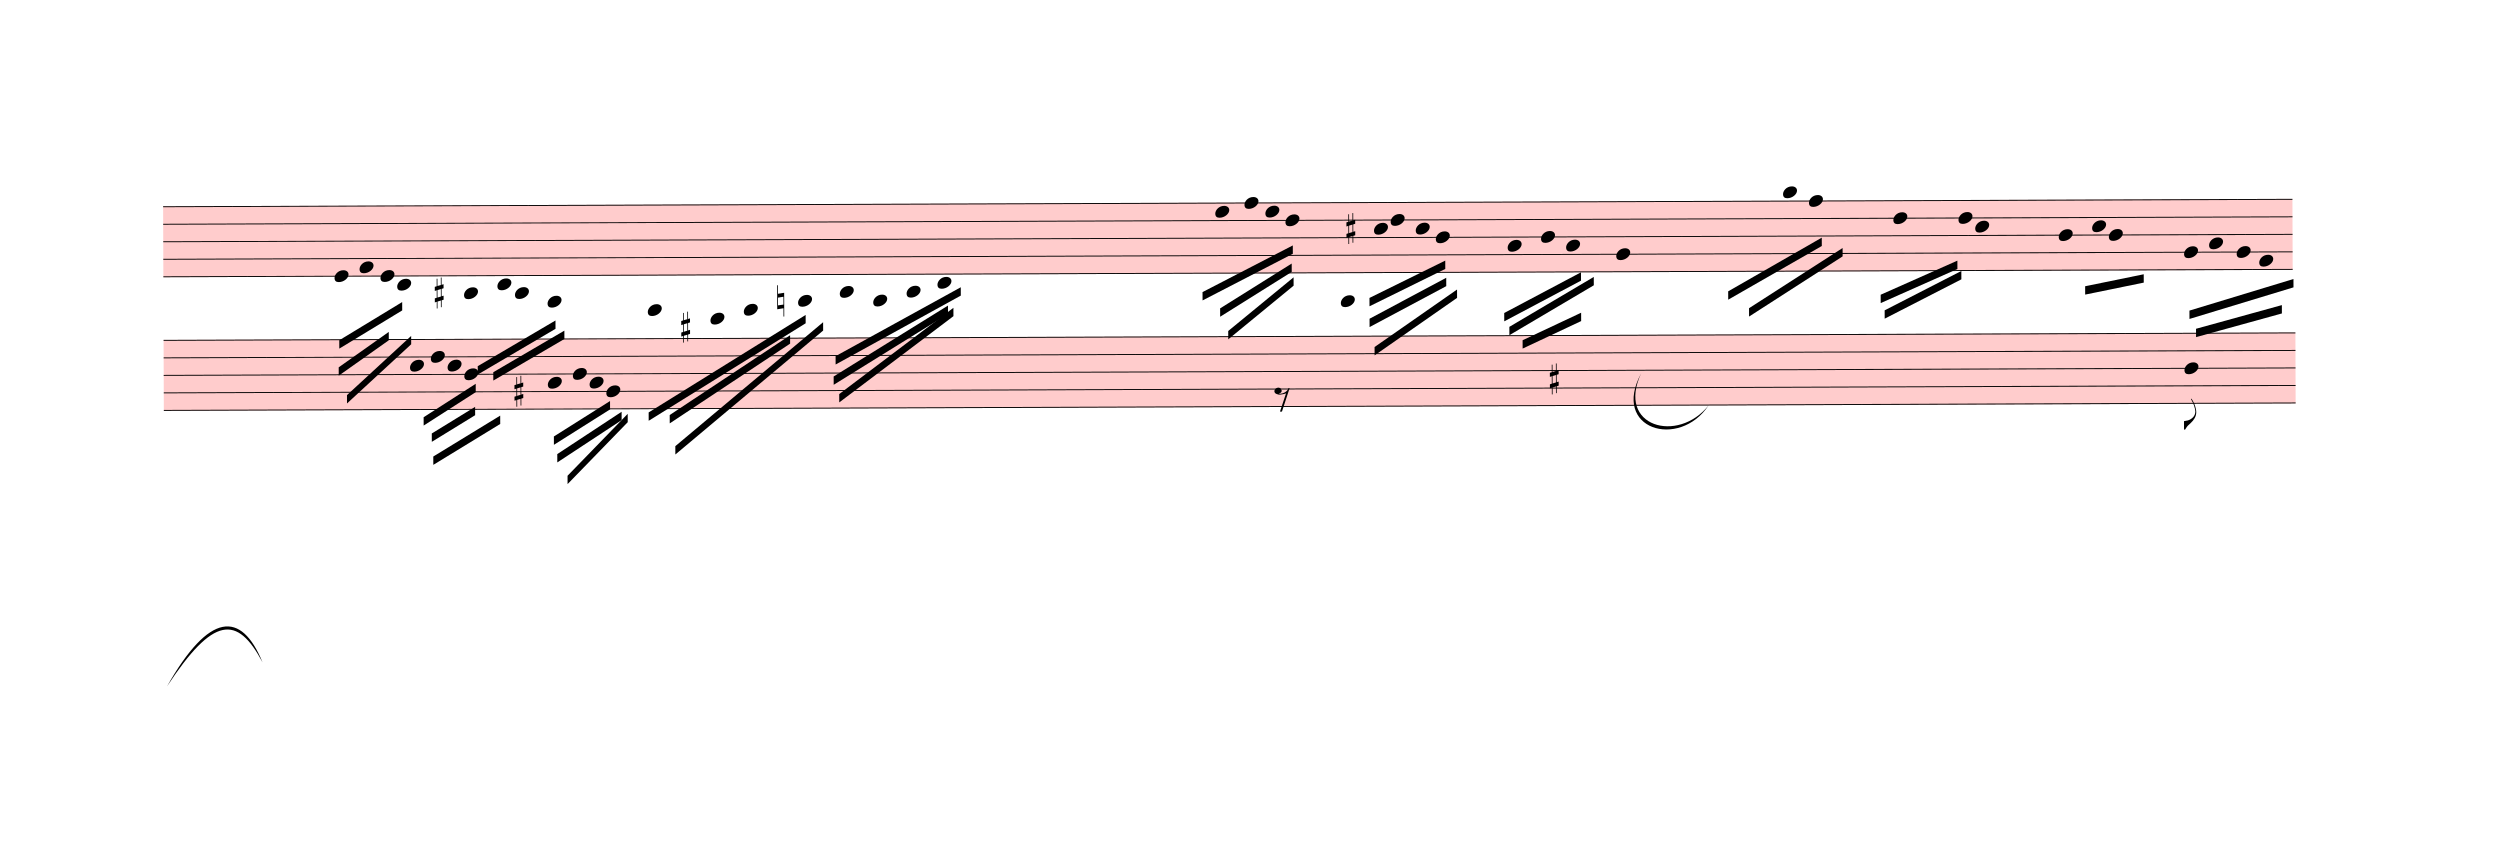
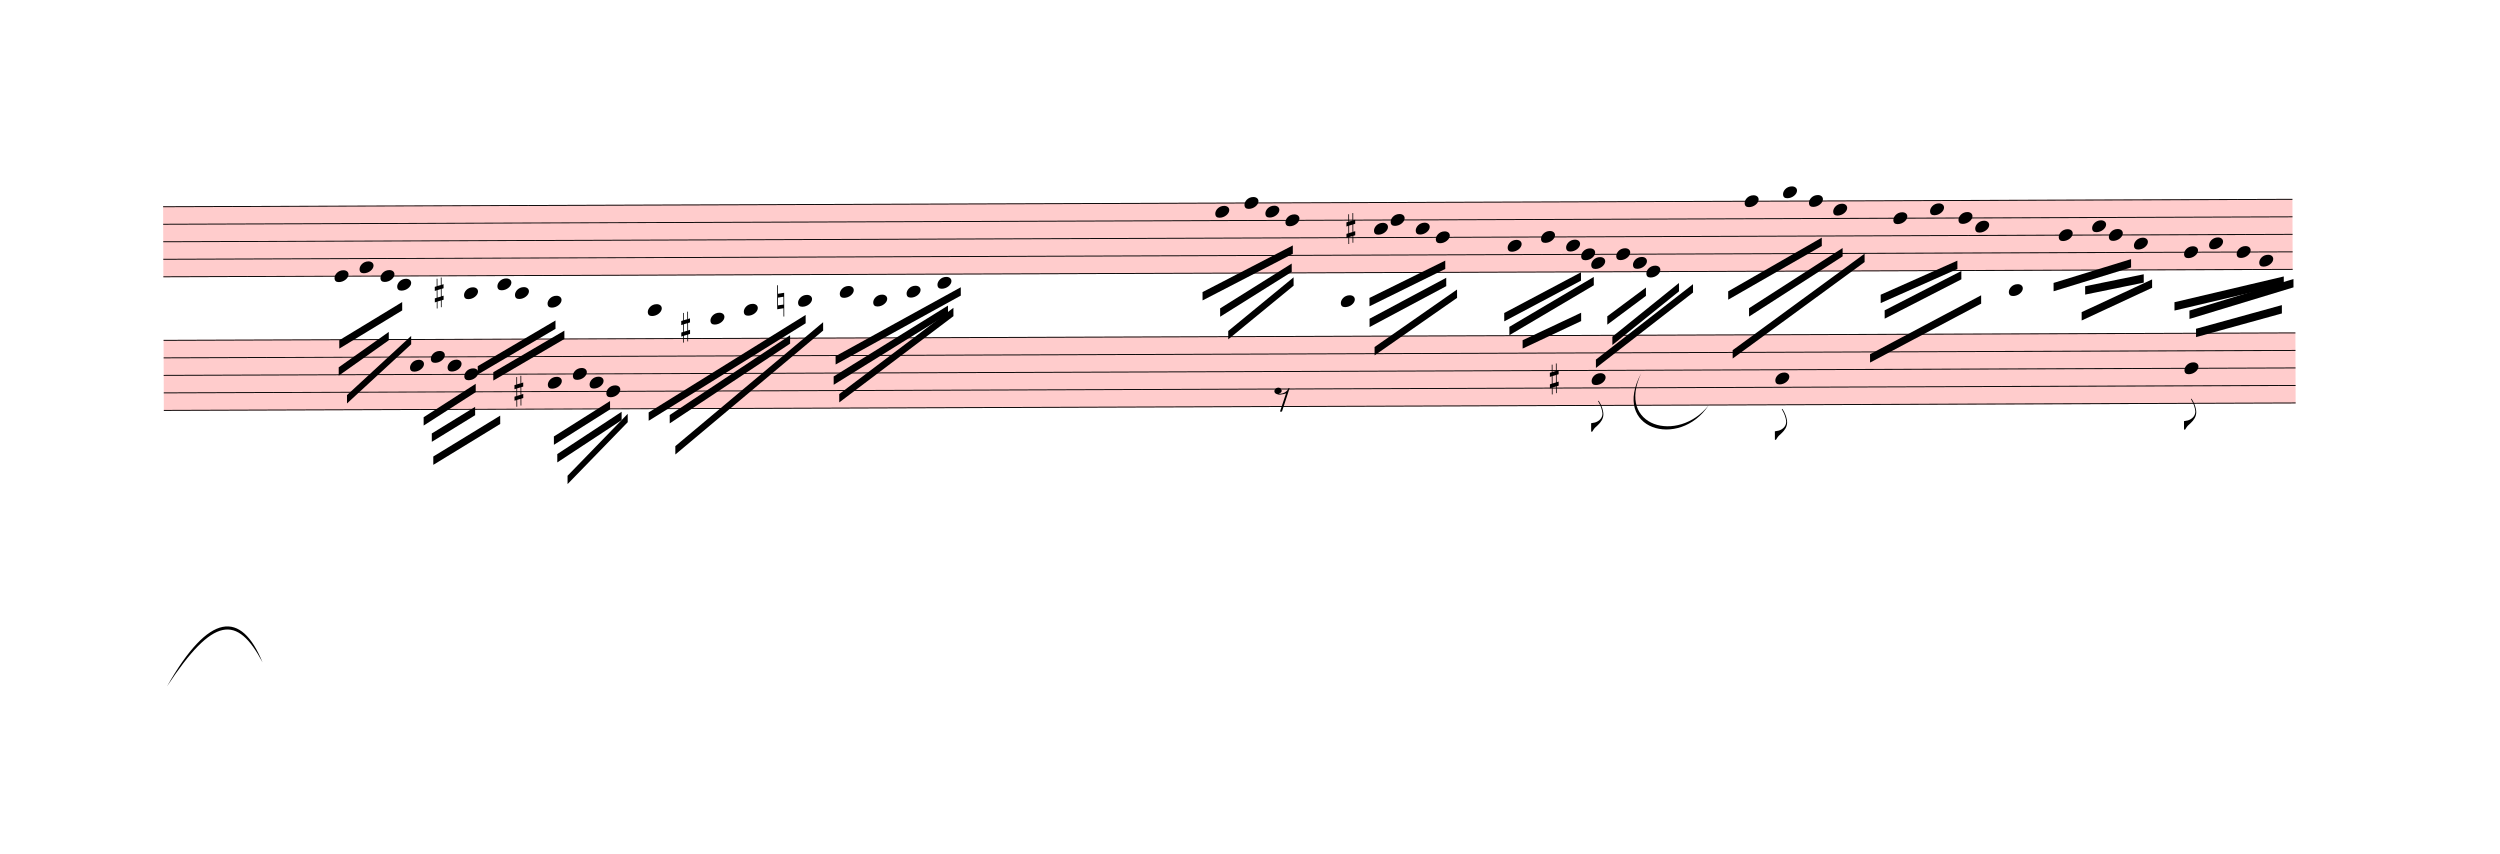
<svg xmlns="http://www.w3.org/2000/svg" viewBox="765 11538 26945.1 9198" version="1.1" overflow="visible">
  <defs>
    <style type="text/css">
    /* .staff * {
      fill: #000;
      stroke: #000;
    }

    .deletionBack {
      fill: #00000033;
    } */
  </style>
    <symbol id="sym_notehead_quarter" viewBox="0 0 1000 1000" overflow="inherit">
      <path transform="scale(1,-1)" d="M0 -39c0 68 73 172 200 172c66 0 114 -37 114 -95c0 -84 -106 -171 -218 -171c-64 0 -96 30 -96 94z" />
    </symbol>
    <symbol id="sym_accid_s" viewBox="0 0 1000 1000" overflow="inherit">
      <path transform="scale(1,-1)" d="M136 186v169h17v-164l44 14v-91l-44 -14v-165l44 12v-91l-44 -13v-155h-17v150l-76 -22v-155h-17v149l-43 -13v90l43 14v167l-43 -14v92l43 13v169h17v-163zM60 73v-167l76 22v168z" />
    </symbol>
    <symbol id="sym_accid_n" viewBox="0 0 1000 1000" overflow="inherit">
      <path transform="scale(1,-1)" d="M0 -188v539h18v-191l139 22v-533h-17v186zM18 -100l122 17v176l-122 -19v-174z" />
    </symbol>
    <symbol id="sym_flag_eighth_down" viewBox="0 0 1000 1000" overflow="inherit">
      <path transform="scale(1,-1)" d="M179 646c-4 8 -17 30 -18 33l-4 10c0 3 2 5 5 5s7 -2 13 -7c23 -33 46 -81 66 -132c22 -57 35 -125 35 -163c0 -104 -60 -183 -122 -241c-63 -59 -57 -53 -61 -56c-38 -34 -63 -95 -71 -95h-22v190c40 7 69 11 87 16c88 27 168 95 168 200c0 30 -12 89 -30 138 c-17 47 -31 73 -46 102z" />
    </symbol>
    <symbol id="sym_rest_rest8th" viewBox="0 0 1000 1000" overflow="inherit">
      <path transform="scale(1,-1)" d="M0 123c7 34 33 56 69 60c29 -3 43 -9 53 -29c4 -8 7 -15 10 -22c0 -21 -1 -25 -11 -35c-5 -8 -18 -14 -40 -20l12 -3l15 -1c44 0 97 26 122 56c10 11 18 26 24 42c7 1 15 2 22 3l-140 -424h-36l111 330c-10 -6 -27 -12 -53 -16l-52 -8h-10l-20 1c-1 0 -8 3 -21 6 c-37 9 -55 28 -55 60z" />
    </symbol>
  </defs>
  <g class="rastrums">
    <g class="rastrum" data-id="raebceb8f-69c5-4ae5-ac6a-0483e7843997" style="transform: rotate(-0.2deg); transform-origin: 2475px 13770px;">
      <g class="rastrum bounding-box" data-id="bbox-raebceb8f-69c5-4ae5-ac6a-0483e7843997">
        <rect x="2475" y="13770" width="22950" height="765" fill="#ff000033" />
      </g>
      <path d="M2475 13775 L25425 13775" stroke-width="10" stroke="black" />
      <path d="M2475 13963.75 L25425 13963.75" stroke-width="10" stroke="black" />
      <path d="M2475 14152.5 L25425 14152.5" stroke-width="10" stroke="black" />
      <path d="M2475 14341.25 L25425 14341.25" stroke-width="10" stroke="black" />
      <path d="M2475 14530 L25425 14530" stroke-width="10" stroke="black" />
    </g>
    <g class="rastrum" data-id="r161c1c85-800d-4119-accc-3dca52597a42" style="transform: rotate(-0.2deg); transform-origin: 2475px 15210px;">
      <g class="rastrum bounding-box" data-id="bbox-r161c1c85-800d-4119-accc-3dca52597a42">
        <rect x="2475" y="15210" width="22977" height="765" fill="#ff000033" />
      </g>
      <path d="M2475 15215 L25452 15215" stroke-width="10" stroke="black" />
      <path d="M2475 15403.75 L25452 15403.75" stroke-width="10" stroke="black" />
      <path d="M2475 15592.5 L25452 15592.5" stroke-width="10" stroke="black" />
      <path d="M2475 15781.25 L25452 15781.25" stroke-width="10" stroke="black" />
      <path d="M2475 15970 L25452 15970" stroke-width="10" stroke="black" />
    </g>
  </g>
  <g class="draft" data-label="5" data-id="d247fd192-2a83-4cb8-9810-682ab8a93e2b">
    <g class="system" data-id="se897a716-11fb-4012-8f73-a4ac9598def5">
      <g class="staff" data-n="1" data-rastrum="raebceb8f-69c5-4ae5-ac6a-0483e7843997" style="transform: rotate(-0.2deg); transform-origin: 2475px 13770px;">
        <g class="note" data-id="d347477a4-cb5e-4c1b-871f-9b0f83a575a7" data-stem.dir="down">
          <g class="notehead">
            <use href="#sym_notehead_quarter" height="480px" width="480px" x="4320" y="14530" />
          </g>
          <g class="stem">
            <path d="M4320 14530 L4320 14907.5" stroke-width="14" />
          </g>
        </g>
        <g class="note" data-id="d0a22683e-ed84-4829-94a1-c7898ee2cacf" data-stem.dir="down">
          <g class="notehead">
            <use href="#sym_notehead_quarter" height="480px" width="480px" x="4590" y="14435.625" />
          </g>
          <g class="stem">
            <path d="M4590 14435.625 L4590 14718.75" stroke-width="14" />
          </g>
        </g>
        <g class="note" data-id="db4212296-b169-4b64-9c70-0b0539bb4a2b" data-stem.dir="down">
          <g class="notehead">
            <use href="#sym_notehead_quarter" height="480px" width="480px" x="4815" y="14530" />
          </g>
          <g class="stem">
            <path d="M4815 14530 L4815 14813.125" stroke-width="14" />
          </g>
        </g>
        <g class="note" data-id="d733357a2-dd46-485f-94b0-6a62d8b09aae" data-stem.dir="down">
          <g class="notehead">
            <use href="#sym_notehead_quarter" height="480px" width="480px" x="4995" y="14624.375" />
          </g>
          <g class="ledgerLines below" />
          <g class="stem">
            <path d="M4995 14624.375 L4995 15096.25" stroke-width="14" />
          </g>
        </g>
        <g class="note" data-id="d6c0bf259-4321-4e97-8a56-85678d0803f7" data-stem.dir="down">
          <g class="notehead">
            <use href="#sym_notehead_quarter" height="480px" width="480px" x="5715" y="14718.75" />
          </g>
          <g class="ledgerLines below">
            <path d="M5676 14718.75 L5904 14718.75" stroke-width="18" />
          </g>
          <g class="stem">
            <path d="M5715 14718.75 L5715 15096.25" stroke-width="14" />
          </g>
        </g>
        <g class="note" data-id="d927389d0-6225-4b96-8988-42699d19f9b9" data-stem.dir="down">
          <g class="notehead">
            <use href="#sym_notehead_quarter" height="480px" width="480px" x="6075" y="14624.375" />
          </g>
          <g class="ledgerLines below" />
          <g class="stem">
            <path d="M6075 14624.375 L6075 15001.875" stroke-width="14" />
          </g>
        </g>
        <g class="note" data-id="d3b242ebe-f741-4207-bfce-d7a870d40e44" data-stem.dir="down">
          <g class="notehead">
            <use href="#sym_notehead_quarter" height="480px" width="480px" x="6264" y="14718.75" />
          </g>
          <g class="ledgerLines below">
            <path d="M6225 14718.75 L6453 14718.75" stroke-width="18" />
          </g>
          <g class="stem">
            <path d="M6264 14718.75 L6264 15190.625" stroke-width="14" />
          </g>
        </g>
        <g class="note" data-id="d47ffb002-0840-4b56-bd08-241cba9c2774" data-stem.dir="down">
          <g class="notehead">
            <use href="#sym_notehead_quarter" height="480px" width="480px" x="6615" y="14813.125" />
          </g>
          <g class="ledgerLines below">
            <path d="M6576 14718.75 L6804 14718.75" stroke-width="18" />
          </g>
          <g class="stem">
            <path d="M6615 14813.125 L6615 15190.625" stroke-width="14" />
          </g>
        </g>
        <g class="note" data-id="d360ede1a-739f-45dd-984d-3cc6bc900674" data-stem.dir="down">
          <g class="notehead">
            <use href="#sym_notehead_quarter" height="480px" width="480px" x="7695" y="14907.5" />
          </g>
          <g class="ledgerLines below">
            <path d="M7656 14907.5 L7884 14907.5" stroke-width="18" />
            <path d="M7656 14718.75 L7884 14718.75" stroke-width="18" />
          </g>
          <g class="stem">
            <path d="M7695 14907.5 L7695 15285" stroke-width="14" />
          </g>
        </g>
        <g class="note" data-id="df4a8523d-2b0f-407c-8849-018debb5fede" data-stem.dir="down">
          <g class="notehead">
            <use href="#sym_notehead_quarter" height="480px" width="480px" x="8370" y="15001.875" />
          </g>
          <g class="ledgerLines below">
            <path d="M8331 14907.5 L8559 14907.5" stroke-width="18" />
            <path d="M8331 14718.75 L8559 14718.75" stroke-width="18" />
          </g>
          <g class="stem">
            <path d="M8370 15001.875 L8370 15379.375" stroke-width="14" />
          </g>
        </g>
        <g class="note" data-id="d956c556c-4c38-4075-b608-38b658c15da3" data-stem.dir="down">
          <g class="notehead">
            <use href="#sym_notehead_quarter" height="480px" width="480px" x="8730" y="14907.5" />
          </g>
          <g class="ledgerLines below">
            <path d="M8691 14907.5 L8919 14907.5" stroke-width="18" />
            <path d="M8691 14718.75 L8919 14718.75" stroke-width="18" />
          </g>
          <g class="stem">
            <path d="M8730 14907.5 L8730 15190.625" stroke-width="14" />
          </g>
        </g>
        <g class="note" data-id="d26751dc6-51d4-429d-8965-a5e41875bdbb" data-stem.dir="down">
          <g class="notehead">
            <use href="#sym_notehead_quarter" height="480px" width="480px" x="9315" y="14813.125" />
          </g>
          <g class="ledgerLines below">
            <path d="M9276 14718.75 L9504 14718.75" stroke-width="18" />
          </g>
          <g class="stem">
            <path d="M9315 14813.125 L9315 15190.625" stroke-width="14" />
          </g>
        </g>
        <g class="note" data-id="d7194ebf4-7462-4025-8065-351607498df5" data-stem.dir="down">
          <g class="notehead">
            <use href="#sym_notehead_quarter" height="480px" width="480px" x="9765" y="14718.75" />
          </g>
          <g class="ledgerLines below">
            <path d="M9726 14718.75 L9954 14718.75" stroke-width="18" />
          </g>
          <g class="stem">
            <path d="M9765 14718.75 L9765 14907.5" stroke-width="14" />
          </g>
        </g>
        <g class="note" data-id="d8ccd643d-4cfe-430c-941a-47bd5000d7cc" data-stem.dir="down">
          <g class="notehead">
            <use href="#sym_notehead_quarter" height="480px" width="480px" x="10125" y="14813.125" />
          </g>
          <g class="ledgerLines below">
            <path d="M10086 14718.75 L10314 14718.75" stroke-width="18" />
          </g>
          <g class="stem">
            <path d="M10125 14813.125 L10125 15096.25" stroke-width="14" />
          </g>
        </g>
        <g class="note" data-id="d83c2ea53-2a37-422f-ae8f-c9eaa32be816" data-stem.dir="down">
          <g class="notehead">
            <use href="#sym_notehead_quarter" height="480px" width="480px" x="10485" y="14718.75" />
          </g>
          <g class="ledgerLines below">
            <path d="M10446 14718.75 L10674 14718.75" stroke-width="18" />
          </g>
          <g class="stem">
            <path d="M10485 14718.75 L10485 15001.875" stroke-width="14" />
          </g>
        </g>
        <g class="note" data-id="d977d4d48-1c7f-460c-b09c-796e722b822a" data-stem.dir="down">
          <g class="notehead">
            <use href="#sym_notehead_quarter" height="480px" width="480px" x="10818" y="14624.375" />
          </g>
          <g class="ledgerLines below" />
          <g class="stem">
            <path d="M10818 14624.375 L10818 14907.5" stroke-width="14" />
          </g>
        </g>
        <g class="note" data-id="df5f9cfa4-22e2-45d6-9992-af1b12ac43c3" data-stem.dir="down">
          <g class="notehead">
            <use href="#sym_notehead_quarter" height="480px" width="480px" x="13815" y="13869.375" />
          </g>
          <g class="stem">
            <path d="M13815 13869.375 L13815 14152.5" stroke-width="14" />
          </g>
        </g>
        <g class="note" data-id="d1ea36b90-2f15-4a22-b312-8cab987ef727" data-stem.dir="down">
          <g class="notehead">
            <use href="#sym_notehead_quarter" height="480px" width="480px" x="14130" y="13775" />
          </g>
          <g class="stem">
            <path d="M14130 13775 L14130 14152.5" stroke-width="14" />
          </g>
        </g>
        <g class="note" data-id="d8ea7fd60-0248-4566-b9e4-056c13c578b6" data-stem.dir="down">
          <g class="notehead">
            <use href="#sym_notehead_quarter" height="480px" width="480px" x="14355" y="13869.375" />
          </g>
          <g class="stem">
            <path d="M14355 13869.375 L14355 14152.5" stroke-width="14" />
          </g>
        </g>
        <g class="note" data-id="d10ebbc24-f534-45a2-aecc-3901ca017938" data-stem.dir="down">
          <g class="notehead">
            <use href="#sym_notehead_quarter" height="480px" width="480px" x="14571" y="13963.75" />
          </g>
          <g class="stem">
            <path d="M14571 13963.75 L14571 14341.25" stroke-width="14" />
          </g>
        </g>
        <g class="note" data-id="d9022f635-66ea-4305-b72e-3ae575ea4962" data-stem.dir="down">
          <g class="notehead">
            <use href="#sym_notehead_quarter" height="480px" width="480px" x="15525" y="14058.125" />
          </g>
          <g class="stem">
            <path d="M15525 14058.125 L15525 14341.25" stroke-width="14" />
          </g>
        </g>
        <g class="note" data-id="da5a90bf4-3ecb-4a5a-bee9-2254cdc1bcbc" data-stem.dir="down">
          <g class="notehead">
            <use href="#sym_notehead_quarter" height="480px" width="480px" x="15705" y="13963.75" />
          </g>
          <g class="stem">
            <path d="M15705 13963.75 L15705 14246.875" stroke-width="14" />
          </g>
        </g>
        <g class="note" data-id="d94e3223e-23de-4d3a-928a-4fe6d911a9b3" data-stem.dir="down">
          <g class="notehead">
            <use href="#sym_notehead_quarter" height="480px" width="480px" x="15975" y="14058.125" />
          </g>
          <g class="stem">
            <path d="M15975 14058.125 L15975 14435.625" stroke-width="14" />
          </g>
        </g>
        <g class="note" data-id="d3f8c18bb-ea18-4041-84dc-5f079ae7952a" data-stem.dir="down">
          <g class="notehead">
            <use href="#sym_notehead_quarter" height="480px" width="480px" x="16191" y="14152.5" />
          </g>
          <g class="stem">
            <path d="M16191 14152.5 L16191 14530" stroke-width="14" />
          </g>
        </g>
        <g class="note" data-id="de2129522-f566-478d-ba33-1b96de443abf" data-stem.dir="down">
          <g class="notehead">
            <use href="#sym_notehead_quarter" height="480px" width="480px" x="16965" y="14246.875" />
          </g>
          <g class="stem">
            <path d="M16965 14246.875 L16965 14624.375" stroke-width="14" />
          </g>
        </g>
        <g class="note" data-id="d71e26d5e-d3dc-499b-83ab-62b182de2372" data-stem.dir="down">
          <g class="notehead">
            <use href="#sym_notehead_quarter" height="480px" width="480px" x="17325" y="14152.5" />
          </g>
          <g class="stem">
            <path d="M17325 14152.5 L17325 14530" stroke-width="14" />
          </g>
        </g>
        <g class="note" data-id="d5f3727a8-249c-4091-a1d9-62a74b7c6a00" data-stem.dir="down">
          <g class="notehead">
            <use href="#sym_notehead_quarter" height="480px" width="480px" x="17595" y="14246.875" />
          </g>
          <g class="stem">
            <path d="M17595 14246.875 L17595 14530" stroke-width="14" />
          </g>
        </g>
+         <g class="note" data-id="d749502be-964e-40b7-9b1f-2fbc98667cf6" data-stem.dir="down">
+           <g class="notehead">
+             <use href="#sym_notehead_quarter" height="480px" width="480px" x="17757" y="14341.25" />
+           </g>
+           <g class="stem">
+             <path d="M17757 14341.25 L17757 14718.75" stroke-width="14" />
+           </g>
+         </g>
+         <g class="note" data-id="d9e156422-a42c-489d-b3ef-3628d646c5f4" data-stem.dir="down">
+           <g class="notehead">
+             <use href="#sym_notehead_quarter" height="480px" width="480px" x="17865" y="14435.625" />
+           </g>
+           <g class="stem">
+             <path d="M17865 14435.625 L17865 14813.125" stroke-width="14" />
+           </g>
+         </g>
        <g class="note" data-id="d2f0d2ee2-2e46-4d26-b7a3-9f04855b9624" data-stem.dir="down">
          <g class="notehead">
            <use href="#sym_notehead_quarter" height="480px" width="480px" x="18135" y="14341.25" />
          </g>
          <g class="stem">
            <path d="M18135 14341.25 L18135 14530" stroke-width="14" />
          </g>
        </g>
+         <g class="note" data-id="d6e5ce046-b512-40ce-ae4a-58e2a1be504b" data-stem.dir="down">
+           <g class="notehead">
+             <use href="#sym_notehead_quarter" height="480px" width="480px" x="18315" y="14435.625" />
+           </g>
+           <g class="stem">
+             <path d="M18315 14435.625 L18315 14624.375" stroke-width="14" />
+           </g>
+         </g>
+         <g class="note" data-id="de651522c-ffe9-433f-8dc0-2669a4d8d92c" data-stem.dir="down">
+           <g class="notehead">
+             <use href="#sym_notehead_quarter" height="480px" width="480px" x="18459" y="14530" />
+           </g>
+           <g class="stem">
+             <path d="M18459 14530 L18459 14813.125" stroke-width="14" />
+           </g>
+         </g>
+         <g class="note" data-id="de88c5a76-f03e-4a90-bbbb-2c086d39b388" data-stem.dir="down">
+           <g class="notehead">
+             <use href="#sym_notehead_quarter" height="480px" width="480px" x="19521" y="13775" />
+           </g>
+           <g class="stem">
+             <path d="M19521 13775 L19521 14246.875" stroke-width="14" />
+           </g>
+         </g>
        <g class="note" data-id="d99dded45-4f23-46bb-86d2-658dfb61367c" data-stem.dir="down">
          <g class="notehead">
            <use href="#sym_notehead_quarter" height="480px" width="480px" x="19935" y="13680.625" />
          </g>
          <g class="ledgerLines above" />
          <g class="stem">
            <path d="M19935 13680.625 L19935 14152.5" stroke-width="14" />
          </g>
        </g>
        <g class="note" data-id="d7648dc67-a16f-42a2-95cc-a8f4556f9443" data-stem.dir="down">
          <g class="notehead">
            <use href="#sym_notehead_quarter" height="480px" width="480px" x="20214" y="13775" />
          </g>
          <g class="stem">
            <path d="M20214 13775 L20214 14152.5" stroke-width="14" />
          </g>
        </g>
+         <g class="note" data-id="d21be1f68-7452-466f-96e1-e57d7e0eb545" data-stem.dir="down">
+           <g class="notehead">
+             <use href="#sym_notehead_quarter" height="480px" width="480px" x="20475" y="13869.375" />
+           </g>
+           <g class="stem">
+             <path d="M20475 13869.375 L20475 14435.625" stroke-width="14" />
+           </g>
+         </g>
        <g class="note" data-id="d845d03a6-8273-48a3-95aa-354db2c0f425" data-stem.dir="down">
          <g class="notehead">
            <use href="#sym_notehead_quarter" height="480px" width="480px" x="21123" y="13963.75" />
          </g>
          <g class="stem">
            <path d="M21123 13963.75 L21123 14530" stroke-width="14" />
          </g>
        </g>
+         <g class="note" data-id="dc358b61f-2c25-47c1-bf32-ca1cbafe7f6e" data-stem.dir="down">
+           <g class="notehead">
+             <use href="#sym_notehead_quarter" height="480px" width="480px" x="21519" y="13869.375" />
+           </g>
+           <g class="stem">
+             <path d="M21519 13869.375 L21519 14341.25" stroke-width="14" />
+           </g>
+         </g>
        <g class="note" data-id="d73eb44d8-492c-465a-93a8-f1b548c05d2a" data-stem.dir="down">
          <g class="notehead">
            <use href="#sym_notehead_quarter" height="480px" width="480px" x="21825" y="13963.75" />
          </g>
          <g class="stem">
            <path d="M21825 13963.75 L21825 14341.25" stroke-width="14" />
          </g>
        </g>
        <g class="note" data-id="d0107a5ed-2885-4568-aee9-a3e849ca3081" data-stem.dir="down">
          <g class="notehead">
            <use href="#sym_notehead_quarter" height="480px" width="480px" x="22005" y="14058.125" />
          </g>
          <g class="stem">
            <path d="M22005 14058.125 L22005 14435.625" stroke-width="14" />
          </g>
        </g>
        <g class="note" data-id="d965cd80f-6c13-4d00-b604-d109b23cfad2" data-stem.dir="down">
          <g class="notehead">
            <use href="#sym_notehead_quarter" height="480px" width="480px" x="22905" y="14152.5" />
          </g>
          <g class="stem">
            <path d="M22905 14152.5 L22905 14435.625" stroke-width="14" />
          </g>
        </g>
        <g class="note" data-id="dfac1afd2-3768-4487-90c6-b80d40fa45be" data-stem.dir="down">
          <g class="notehead">
            <use href="#sym_notehead_quarter" height="480px" width="480px" x="23265" y="14058.125" />
          </g>
          <g class="stem">
            <path d="M23265 14058.125 L23265 14246.875" stroke-width="14" />
          </g>
        </g>
        <g class="note" data-id="d408e165e-40ce-4dd9-b13e-1752870535dc" data-stem.dir="down">
          <g class="notehead">
            <use href="#sym_notehead_quarter" height="480px" width="480px" x="23445" y="14152.5" />
          </g>
          <g class="stem">
            <path d="M23445 14152.5 L23445 14435.625" stroke-width="14" />
+           </g>
+         </g>
+         <g class="note" data-id="d93b0f6eb-8fc5-407c-b86f-def68554ad8a" data-stem.dir="down">
+           <g class="notehead">
+             <use href="#sym_notehead_quarter" height="480px" width="480px" x="23715" y="14246.875" />
+           </g>
+           <g class="stem">
+             <path d="M23715 14246.875 L23715 14624.375" stroke-width="14" />
          </g>
        </g>
        <g class="note" data-id="db8caff8a-ad45-420d-946f-774f97ef2041" data-stem.dir="down">
          <g class="notehead">
            <use href="#sym_notehead_quarter" height="480px" width="480px" x="24255" y="14341.25" />
          </g>
          <g class="stem">
            <path d="M24255 14341.25 L24255 14813.125" stroke-width="14" />
          </g>
        </g>
        <g class="note" data-id="de59eea5d-ef27-4545-88ff-6e8d6710a21b" data-stem.dir="down">
          <g class="notehead">
            <use href="#sym_notehead_quarter" height="480px" width="480px" x="24525" y="14246.875" />
          </g>
          <g class="stem">
            <path d="M24525 14246.875 L24525 14530" stroke-width="14" />
          </g>
        </g>
        <g class="note" data-id="d911fb9f9-55c3-45ac-9e48-d3878bd2b0fa" data-stem.dir="down">
          <g class="notehead">
            <use href="#sym_notehead_quarter" height="480px" width="480px" x="24822" y="14341.25" />
          </g>
          <g class="stem">
            <path d="M24822 14341.25 L24822 14718.75" stroke-width="14" />
          </g>
        </g>
        <g class="note" data-id="d32d6f511-7337-4965-bc5d-92c035fd4c57" data-stem.dir="down">
          <g class="notehead">
            <use href="#sym_notehead_quarter" height="480px" width="480px" x="25065" y="14435.625" />
          </g>
          <g class="stem">
            <path d="M25065 14435.625 L25065 14813.125" stroke-width="14" />
          </g>
        </g>
        <g class="accid" data-id="dc6e7762a-941a-441b-a331-c08983e8cfc4">
          <use href="#sym_accid_s" height="480px" width="480px" x="5400" y="14718.75" />
        </g>
        <g class="accid" data-id="d72884f0d-c3ab-4757-91a1-56dbfa70bd85">
          <use href="#sym_accid_s" height="480px" width="480px" x="8055" y="15096.25" />
        </g>
        <g class="accid" data-id="d63b84ff8-e920-447a-bcd1-3af573a90610">
          <use href="#sym_accid_n" height="480px" width="480px" x="9090" y="14813.125" />
        </g>
        <g class="accid" data-id="db3c5bde5-488a-4443-a959-86125f4db3d4">
          <use href="#sym_accid_s" height="480px" width="480px" x="15228" y="14058.125" />
        </g>
      </g>
      <g class="staff" data-n="2" data-rastrum="r161c1c85-800d-4119-accc-3dca52597a42" style="transform: rotate(-0.2deg); transform-origin: 2475px 15210px;">
        <g class="note" data-id="dee491c97-6eee-46de-b563-73a9ca0f2441" data-stem.dir="down">
          <g class="notehead">
            <use href="#sym_notehead_quarter" height="480px" width="480px" x="5130" y="15498.125" />
          </g>
          <g class="stem">
            <path d="M5130 15498.125 L5130 15781.25" stroke-width="14" />
          </g>
        </g>
        <g class="note" data-id="df15f4ea3-ae4f-4178-b098-d11f245fdbe9" data-stem.dir="down">
          <g class="notehead">
            <use href="#sym_notehead_quarter" height="480px" width="480px" x="5355" y="15403.75" />
          </g>
          <g class="stem">
            <path d="M5355 15403.75 L5355 15592.5" stroke-width="14" />
          </g>
        </g>
        <g class="note" data-id="d9427ac76-5370-4e4e-ae9a-c878547bcef2" data-stem.dir="down">
          <g class="notehead">
            <use href="#sym_notehead_quarter" height="480px" width="480px" x="5535" y="15498.125" />
          </g>
          <g class="stem">
            <path d="M5535 15498.125 L5535 15781.25" stroke-width="14" />
          </g>
        </g>
        <g class="note" data-id="d4c0e5a2b-de95-48ce-a018-69be5cdf9b44" data-stem.dir="down">
          <g class="notehead">
            <use href="#sym_notehead_quarter" height="480px" width="480px" x="5715" y="15592.5" />
          </g>
          <g class="stem">
            <path d="M5715 15592.5 L5715 15970" stroke-width="14" />
          </g>
        </g>
        <g class="note" data-id="d5970677f-1f96-4882-874d-6c37900df2d7" data-stem.dir="down">
          <g class="notehead">
            <use href="#sym_notehead_quarter" height="480px" width="480px" x="6615" y="15686.875" />
          </g>
          <g class="stem">
            <path d="M6615 15686.875 L6615 16064.375" stroke-width="14" />
          </g>
        </g>
        <g class="note" data-id="dca7c66c2-5038-4be8-9acf-301cf4a75fff" data-stem.dir="down">
          <g class="notehead">
            <use href="#sym_notehead_quarter" height="480px" width="480px" x="6885" y="15592.5" />
          </g>
          <g class="stem">
            <path d="M6885 15592.5 L6885 15875.625" stroke-width="14" />
          </g>
        </g>
        <g class="note" data-id="d8c535a32-123a-4cff-b97c-9ee863d73642" data-stem.dir="down">
          <g class="notehead">
            <use href="#sym_notehead_quarter" height="480px" width="480px" x="7065" y="15686.875" />
          </g>
          <g class="stem">
            <path d="M7065 15686.875 L7065 15970" stroke-width="14" />
          </g>
        </g>
        <g class="note" data-id="daed41763-2221-4504-818d-3e53f8bc46b4" data-stem.dir="down">
          <g class="notehead">
            <use href="#sym_notehead_quarter" height="480px" width="480px" x="7245" y="15781.25" />
          </g>
          <g class="stem">
            <path d="M7245 15781.25 L7245 16158.75" stroke-width="14" />
          </g>
        </g>
        <g class="note" data-id="d62c13499-140d-4bb3-b278-607e9fe6506f" data-stem.dir="down">
          <g class="notehead">
            <use href="#sym_notehead_quarter" height="480px" width="480px" x="15165" y="14837.5" />
          </g>
          <g class="ledgerLines above">
            <path d="M15126 15026.25 L15354 15026.25" stroke-width="18" />
            <path d="M15126 14837.5 L15354 14837.5" stroke-width="18" />
          </g>
          <g class="stem">
            <path d="M15165 14837.5 L15165 15498.125" stroke-width="14" />
+           </g>
+         </g>
+         <g class="note" data-id="d1e5dab31-d67c-45a5-b60c-77f0b858ef6b" data-stem.dir="down">
+           <g class="notehead">
+             <use href="#sym_notehead_quarter" height="480px" width="480px" x="17865" y="15686.875" />
+           </g>
+           <g class="stem">
+             <path d="M17865 15686.875 L17865 16253.125" stroke-width="14" />
+             <g class="flag down">
+               <use href="#sym_flag_eighth_down" height="480px" width="480px" x="17858" y="16253.125" />
+             </g>
+           </g>
+         </g>
+         <g class="note" data-id="d94cac60c-e439-4798-8121-184c06490903" data-stem.dir="down">
+           <g class="notehead">
+             <use href="#sym_notehead_quarter" height="480px" width="480px" x="19845" y="15686.875" />
+           </g>
+           <g class="stem">
+             <path d="M19845 15686.875 L19845 16347.5" stroke-width="14" />
+             <g class="flag down">
+               <use href="#sym_flag_eighth_down" height="480px" width="480px" x="19838" y="16347.5" />
+             </g>
+           </g>
+         </g>
+         <g class="note" data-id="d13f33f7c-0049-4ebb-a57d-9b74521578d9" data-stem.dir="down">
+           <g class="notehead">
+             <use href="#sym_notehead_quarter" height="480px" width="480px" x="22365" y="14743.125" />
+           </g>
+           <g class="ledgerLines above">
+             <path d="M22326 15026.25 L22554 15026.25" stroke-width="18" />
+             <path d="M22326 14837.5 L22554 14837.5" stroke-width="18" />
+           </g>
+           <g class="stem">
+             <path d="M22365 14743.125 L22365 15403.75" stroke-width="14" />
          </g>
        </g>
        <g class="note" data-id="db42a2998-61bc-4b7a-93c3-87ec791ea81f" data-stem.dir="down">
          <g class="notehead">
            <use href="#sym_notehead_quarter" height="480px" width="480px" x="24255" y="15592.5" />
          </g>
          <g class="stem">
            <path d="M24255 15592.5 L24255 16253.125" stroke-width="14" />
            <g class="flag down">
              <use href="#sym_flag_eighth_down" height="480px" width="480px" x="24248" y="16253.125" />
            </g>
          </g>
        </g>
        <g class="rest" data-id="da8763f9a-47ef-4c35-98d4-65e1d137ce0e">
          <use href="#sym_rest_rest8th" height="597px" width="597px" x="14445" y="15875.625" />
        </g>
        <g class="accid" data-id="dfc8ed018-d62f-4bcd-b956-8aa96f0233f0">
          <use href="#sym_accid_s" height="480px" width="480px" x="6255" y="15781.25" />
        </g>
        <g class="accid" data-id="dd32ea38f-1157-42bd-bf7e-fbecdba7cdef">
          <use href="#sym_accid_s" height="480px" width="480px" x="17415" y="15686.875" />
        </g>
      </g>
      <g class="barLine" data-id="d503e4033-3db5-4bce-ba8d-1857cda7fdab">
        <path d="M11268 13743 L10843.2 17041.5" stroke-width="27" />
      </g>
      <g class="barLine" data-id="d9aa6cd68-f126-457c-95a1-d8fafc70687c">
        <path d="M18819 13338 L18554.4 16637.4" stroke-width="27" />
      </g>
      <g class="barLine" data-id="d8f567451-2ea8-4aa9-99b5-34b33940a494">
        <path d="M25910.1 13468.5 L25199.1 16653.6" stroke-width="27" />
      </g>
      <g class="beam" data-id="bd9a95f64-0e73-46ce-a43c-11f1be6f44c8" style="transform: rotate(-0.2deg); transform-origin: 2475px 13770px;">
        <polygon points="4368.6,15220.8 5048.1,14811.3 5048.1,14901.3 4368.6,15310.8" stroke-opacity="1" fill-opacity="1" />
      </g>
      <g class="beam" data-id="b11759e8f-8aa1-43c1-969d-1f0b0ce68b1e" style="transform: rotate(-0.2deg); transform-origin: 2475px 13770px;">
        <polygon points="4361.4,15512.4 4902.3,15132.6 4902.3,15222.6 4361.4,15602.4" stroke-opacity="1" fill-opacity="1" />
      </g>
      <g class="beam" data-id="b6ebfcaad-35e8-409d-b8ad-da79ec5a2d3c" style="transform: rotate(-0.2deg); transform-origin: 2475px 13770px;">
        <polygon points="4449.6,15812.1 5143.5,15176.7 5143.5,15266.7 4449.6,15902.1" stroke-opacity="1" fill-opacity="1" />
      </g>
      <g class="beam" data-id="b2247ca33-40ae-495a-9a07-cfc37d7fc6e3" style="transform: rotate(-0.2deg); transform-origin: 2475px 13770px;">
        <polygon points="5859.9,15505.2 6699.6,15015.6 6699.6,15105.6 5859.9,15595.2" stroke-opacity="1" fill-opacity="1" />
      </g>
      <g class="beam" data-id="bcdc79fa8-2087-4e34-a952-b285c9655f88" style="transform: rotate(-0.2deg); transform-origin: 2475px 13770px;">
        <polygon points="6027.3,15570.9 6795,15125.4 6795,15215.4 6027.3,15660.9" stroke-opacity="1" fill-opacity="1" />
      </g>
      <g class="beam" data-id="b08fe1759-b283-42c5-919c-f54ad7bc631e" style="transform: rotate(-0.2deg); transform-origin: 2475px 13770px;">
        <polygon points="5913,15255 5913,15255 5913,15345 5913,15345" stroke-opacity="1" fill-opacity="1" />
      </g>
      <g class="beam" data-id="bad1d4e10-b0c0-4630-a105-09775bdad6b8" style="transform: rotate(-0.2deg); transform-origin: 2475px 15210px;">
        <polygon points="5274.9,16053.3 5837.4,15695.1 5837.4,15785.1 5274.9,16143.3" stroke-opacity="1" fill-opacity="1" />
      </g>
      <g class="beam" data-id="b8806d19f-45f7-4da1-bbd8-dd8ed2ebc725" style="transform: rotate(-0.2deg); transform-origin: 2475px 15210px;">
        <polygon points="5362.2,16228.8 5830.2,15943.5 5830.2,16033.5 5362.2,16318.8" stroke-opacity="1" fill-opacity="1" />
      </g>
      <g class="beam" data-id="bc5592018-0487-46ec-b8cc-ff4ffd58f6bf" style="transform: rotate(-0.2deg); transform-origin: 2475px 15210px;">
        <polygon points="5377.5,16477.2 6100.2,16038.9 6100.2,16128.9 5377.5,16567.2" stroke-opacity="1" fill-opacity="1" />
      </g>
      <g class="beam" data-id="b78638e0a-f931-4fec-8466-ef256f618889" style="transform: rotate(-0.2deg); transform-origin: 2475px 15210px;">
        <polygon points="6678,16265.7 7284.6,15885.9 7284.6,15975.9 6678,16355.7" stroke-opacity="1" fill-opacity="1" />
      </g>
      <g class="beam" data-id="b3dda86f8-2a07-4100-a524-fcaf887bfce1" style="transform: rotate(-0.2deg); transform-origin: 2475px 15210px;">
        <polygon points="6714,16455.6 7408.8,16002 7408.8,16092 6714,16545.6" stroke-opacity="1" fill-opacity="1" />
      </g>
      <g class="beam" data-id="ba727e327-fc24-4de8-afc6-c38a1d35f593" style="transform: rotate(-0.2deg); transform-origin: 2475px 15210px;">
        <polygon points="6823.8,16689.6 7474.5,16024.5 7474.5,16114.5 6823.8,16779.6" stroke-opacity="1" fill-opacity="1" />
      </g>
      <g class="beam" data-id="bf0c36cfa-0fa4-42aa-8476-1487457d712e" style="transform: rotate(-0.2deg); transform-origin: 2475px 13770px;">
        <polygon points="7700.4,16010.1 9396,14965.2 9396,15055.2 7700.4,16100.1" stroke-opacity="1" fill-opacity="1" />
      </g>
      <g class="beam" data-id="b5dd4f690-8f62-4aca-9d12-108758d4f094" style="transform: rotate(-0.2deg); transform-origin: 2475px 13770px;">
        <polygon points="7927.2,16038.9 9227.7,15183.9 9227.7,15273.9 7927.2,16128.9" stroke-opacity="1" fill-opacity="1" />
      </g>
      <g class="beam" data-id="b0ef05d0e-8f46-4a83-859d-e62f5163397c" style="transform: rotate(-0.2deg); transform-origin: 2475px 13770px;">
        <polygon points="9717.3,15410.7 11069.1,14672.7 11069.1,14762.7 9717.3,15500.7" stroke-opacity="1" fill-opacity="1" />
      </g>
      <g class="beam" data-id="b14ae34cc-440b-491c-ae1c-72e555c6e175" style="transform: rotate(-0.2deg); transform-origin: 2475px 13770px;">
        <polygon points="9695.7,15629.4 10930.5,14869.8 10930.5,14959.8 9695.7,15719.4" stroke-opacity="1" fill-opacity="1" />
      </g>
      <g class="beam" data-id="bcce7696f-bf2b-4263-aad9-aa557a0745dd" style="transform: rotate(-0.2deg); transform-origin: 2475px 13770px;">
        <polygon points="13674.6,14733.9 14649.3,14234.4 14649.3,14324.4 13674.6,14823.9" stroke-opacity="1" fill-opacity="1" />
      </g>
      <g class="beam" data-id="b73d24439-6629-416c-a2db-8fd26d865b3c" style="transform: rotate(-0.2deg); transform-origin: 2475px 13770px;">
        <polygon points="13863.6,14910.3 14636.7,14429.7 14636.7,14519.7 13863.6,15000.3" stroke-opacity="1" fill-opacity="1" />
      </g>
      <g class="beam" data-id="bd5881b3f-e26c-4ca3-858b-f1657ab3bd3c" style="transform: rotate(-0.2deg); transform-origin: 2475px 13770px;">
        <polygon points="16925.4,14970.6 17754.3,14535 17754.3,14625 16925.4,15060.6" stroke-opacity="1" fill-opacity="1" />
      </g>
      <g class="beam" data-id="b33964e15-cb00-4157-aea9-a34a1d9b59b9" style="transform: rotate(-0.2deg); transform-origin: 2475px 13770px;">
        <polygon points="17122.5,15264.9 17754.3,14970.6 17754.3,15060.6 17122.5,15354.9" stroke-opacity="1" fill-opacity="1" />
      </g>
      <g class="beam" data-id="b38af1e91-0bba-4b88-938a-fcd63bbaf945" style="transform: rotate(-0.2deg); transform-origin: 2475px 13770px;">
        <polygon points="19340.1,14745.6 20350.8,14170.5 20350.8,14260.5 19340.1,14835.6" stroke-opacity="1" fill-opacity="1" />
      </g>
      <g class="beam" data-id="b242be0e7-53c3-4ba8-84d8-6bacb7c60581" style="transform: rotate(-0.2deg); transform-origin: 2475px 13770px;">
        <polygon points="19564.2,14928.3 20574.9,14283 20574.9,14373 19564.2,15018.3" stroke-opacity="1" fill-opacity="1" />
      </g>
      <g class="beam" data-id="bfef0d38b-64ef-4f9c-b653-2d2943dc9b83" style="transform: rotate(-0.2deg); transform-origin: 2475px 13770px;">
        <polygon points="20983.5,14787.9 21811.5,14423.4 21811.5,14513.4 20983.5,14877.9" stroke-opacity="1" fill-opacity="1" />
      </g>
      <g class="beam" data-id="bd1c106a7-cc8d-4077-a823-a9222f39dee7" style="transform: rotate(-0.2deg); transform-origin: 2475px 13770px;">
        <polygon points="21025.8,14956.2 21853.8,14535 21853.8,14625 21025.8,15046.2" stroke-opacity="1" fill-opacity="1" />
      </g>
      <g class="beam" data-id="b0cbd5f2a-c8d5-4207-86a1-10cceef96f48" style="transform: rotate(-0.2deg); transform-origin: 2475px 13770px;">
        <polygon points="23187.6,14704.2 23819.4,14577.3 23819.4,14667.3 23187.6,14794.2" stroke-opacity="1" fill-opacity="1" />
      </g>
      <g class="beam" data-id="b97a87d59-f38e-4b09-803a-7649460ffee8" style="transform: rotate(-0.2deg); transform-origin: 2475px 13770px;">
        <polygon points="24310.8,14970.6 25433.1,14634 25433.1,14724 24310.8,15060.6" stroke-opacity="1" fill-opacity="1" />
      </g>
      <g class="beam" data-id="b5aca8e71-05fa-4273-8e1e-5f7c1293bb62" style="transform: rotate(-0.2deg); transform-origin: 2475px 13770px;">
        <polygon points="24381,15166.8 25307.1,14914.8 25307.1,15004.8 24381,15256.8" stroke-opacity="1" fill-opacity="1" />
      </g>
      <g class="beam" data-id="d5dee6979-5021-43f1-a0b1-88e256ba553f" style="transform: rotate(-0.2deg); transform-origin: 2475px 13770px;">
        <polygon points="15473.7,14803.2 16291.8,14403.6 16291.8,14493.6 15473.7,14893.2" stroke-opacity="1" fill-opacity="1" />
      </g>
      <g class="beam" data-id="dcdf1a50c-40b1-4245-8c6e-a209692dd3f8" style="transform: rotate(-0.2deg); transform-origin: 2475px 13770px;">
        <polygon points="15473.7,15027.3 16301.7,14589 16301.7,14679 15473.7,15117.3" stroke-opacity="1" fill-opacity="1" />
      </g>
      <g class="beam" data-id="d7a502ef0-92d5-4746-81e9-2ac72295b27e" style="transform: rotate(-0.2deg); transform-origin: 2475px 13770px;">
        <polygon points="13950,15154.2 14656.5,14578.2 14656.5,14668.2 13950,15244.2" stroke-opacity="1" fill-opacity="1" />
      </g>
      <g class="beam" data-id="d34c4e3ee-d747-480d-8c19-f34308802716" style="transform: rotate(-0.2deg); transform-origin: 2475px 13770px;">
        <polygon points="9755.1,15819.3 10989,14894.1 10989,14984.1 9755.1,15909.3" stroke-opacity="1" fill-opacity="1" />
      </g>
      <g class="beam" data-id="dbce11b1f-ddc3-4496-8db5-2f6d9b613dcb" style="transform: rotate(-0.2deg); transform-origin: 2475px 13770px;">
        <polygon points="7986.6,16374.6 9584.1,15044.4 9584.1,15134.4 7986.6,16464.6" stroke-opacity="1" fill-opacity="1" />
      </g>
      <g class="beam" data-id="d644147f1-9b4d-4aa5-8310-bdc217935c67" style="transform: rotate(-0.2deg); transform-origin: 2475px 13770px;">
        <polygon points="15526.8,15332.4 16417.8,14715.9 16417.8,14805.9 15526.8,15422.4" stroke-opacity="1" fill-opacity="1" />
      </g>
      <g class="beam" data-id="d7d4bdbcc-a54d-416a-a0b8-01fb7a8a817c" style="transform: rotate(-0.2deg); transform-origin: 2475px 13770px;">
        <polygon points="16980.3,15120 17892,14585.4 17892,14675.4 16980.3,15210" stroke-opacity="1" fill-opacity="1" />
      </g>
+       <g class="beam" data-id="d16400afd-7438-4a08-a86d-31fb2e5a5bd3" style="transform: rotate(-0.2deg); transform-origin: 2475px 13770px;">
+         <polygon points="18036,15010.2 18453.6,14701.5 18453.6,14791.5 18036,15100.2" stroke-opacity="1" fill-opacity="1" />
+       </g>
+       <g class="beam" data-id="d004e3c9d-7f65-4b4a-bd77-0cbc387a223f" style="transform: rotate(-0.2deg); transform-origin: 2475px 13770px;">
+         <polygon points="18090,15229.8 18810,14653.8 18810,14743.8 18090,15319.8" stroke-opacity="1" fill-opacity="1" />
+       </g>
+       <g class="beam" data-id="d5b18d91a-30c9-4ab7-a7ef-1dd1b3136acc" style="transform: rotate(-0.2deg); transform-origin: 2475px 13770px;">
+         <polygon points="17911.8,15476.4 18961.2,14667.3 18961.2,14757.3 17911.8,15566.4" stroke-opacity="1" fill-opacity="1" />
+       </g>
+       <g class="beam" data-id="d8937d2a9-11b9-4131-8513-b977e7f4074f" style="transform: rotate(-0.2deg); transform-origin: 2475px 13770px;">
+         <polygon points="19386,15380.1 20811.6,14345.1 20811.6,14435.1 19386,15470.1" stroke-opacity="1" fill-opacity="1" />
+       </g>
+       <g class="beam" data-id="dbfb83a5f-56f8-4efc-a857-5f4d87ac3837" style="transform: rotate(-0.2deg); transform-origin: 2475px 13770px;">
+         <polygon points="20866.5,15428.7 22066.2,14797.8 22066.2,14887.8 20866.5,15518.7" stroke-opacity="1" fill-opacity="1" />
+       </g>
+       <g class="beam" data-id="de2bdce38-f8b3-4158-ad5e-cd7285cee917" style="transform: rotate(-0.2deg); transform-origin: 2475px 13770px;">
+         <polygon points="22847.4,14667.3 23683.5,14413.5 23683.5,14503.5 22847.4,14757.3" stroke-opacity="1" fill-opacity="1" />
+       </g>
+       <g class="beam" data-id="dfc933af0-105d-4f69-918f-cb61357ef0f0" style="transform: rotate(-0.2deg); transform-origin: 2475px 13770px;">
+         <polygon points="23148.9,14983.2 23909.4,14633.1 23909.4,14723.1 23148.9,15073.2" stroke-opacity="1" fill-opacity="1" />
+       </g>
+       <g class="beam" data-id="d6e0dd420-de46-4039-9f2d-a1aa51986e89" style="transform: rotate(-0.2deg); transform-origin: 2475px 13770px;">
+         <polygon points="24149.7,14879.7 25328.7,14606.1 25328.7,14696.1 24149.7,14969.7" stroke-opacity="1" fill-opacity="1" />
+       </g>
      <g class="curve" data-id="dc50af5da-0ee3-4283-a5fc-891be12eb77f" data-class="curve">
        <path d="M18454.50,15560.10 C18180.90,16137.90 18850.50,16323.30 19180.80,15906.60 C18864.70,16384.68 18124.98,16166.92 18454.50,15560.10" stroke-width="9" stroke-linecap="round" stroke-linejoin="round" />
      </g>
      <g class="curve" data-id="d70ce826e-c2fb-4cd7-8e80-f2eefe35bf73" data-class="curve">
        <path d="M2565.00,18936.00 C3020.40,18131.40 3365.10,18117.00 3594.60,18676.80 C3321.71,18162.68 3065.46,18175.42 2565.00,18936.00" stroke-width="9" stroke-linecap="round" stroke-linejoin="round" />
      </g>
    </g>
    <g class="deletions" />
  </g>
</svg>
